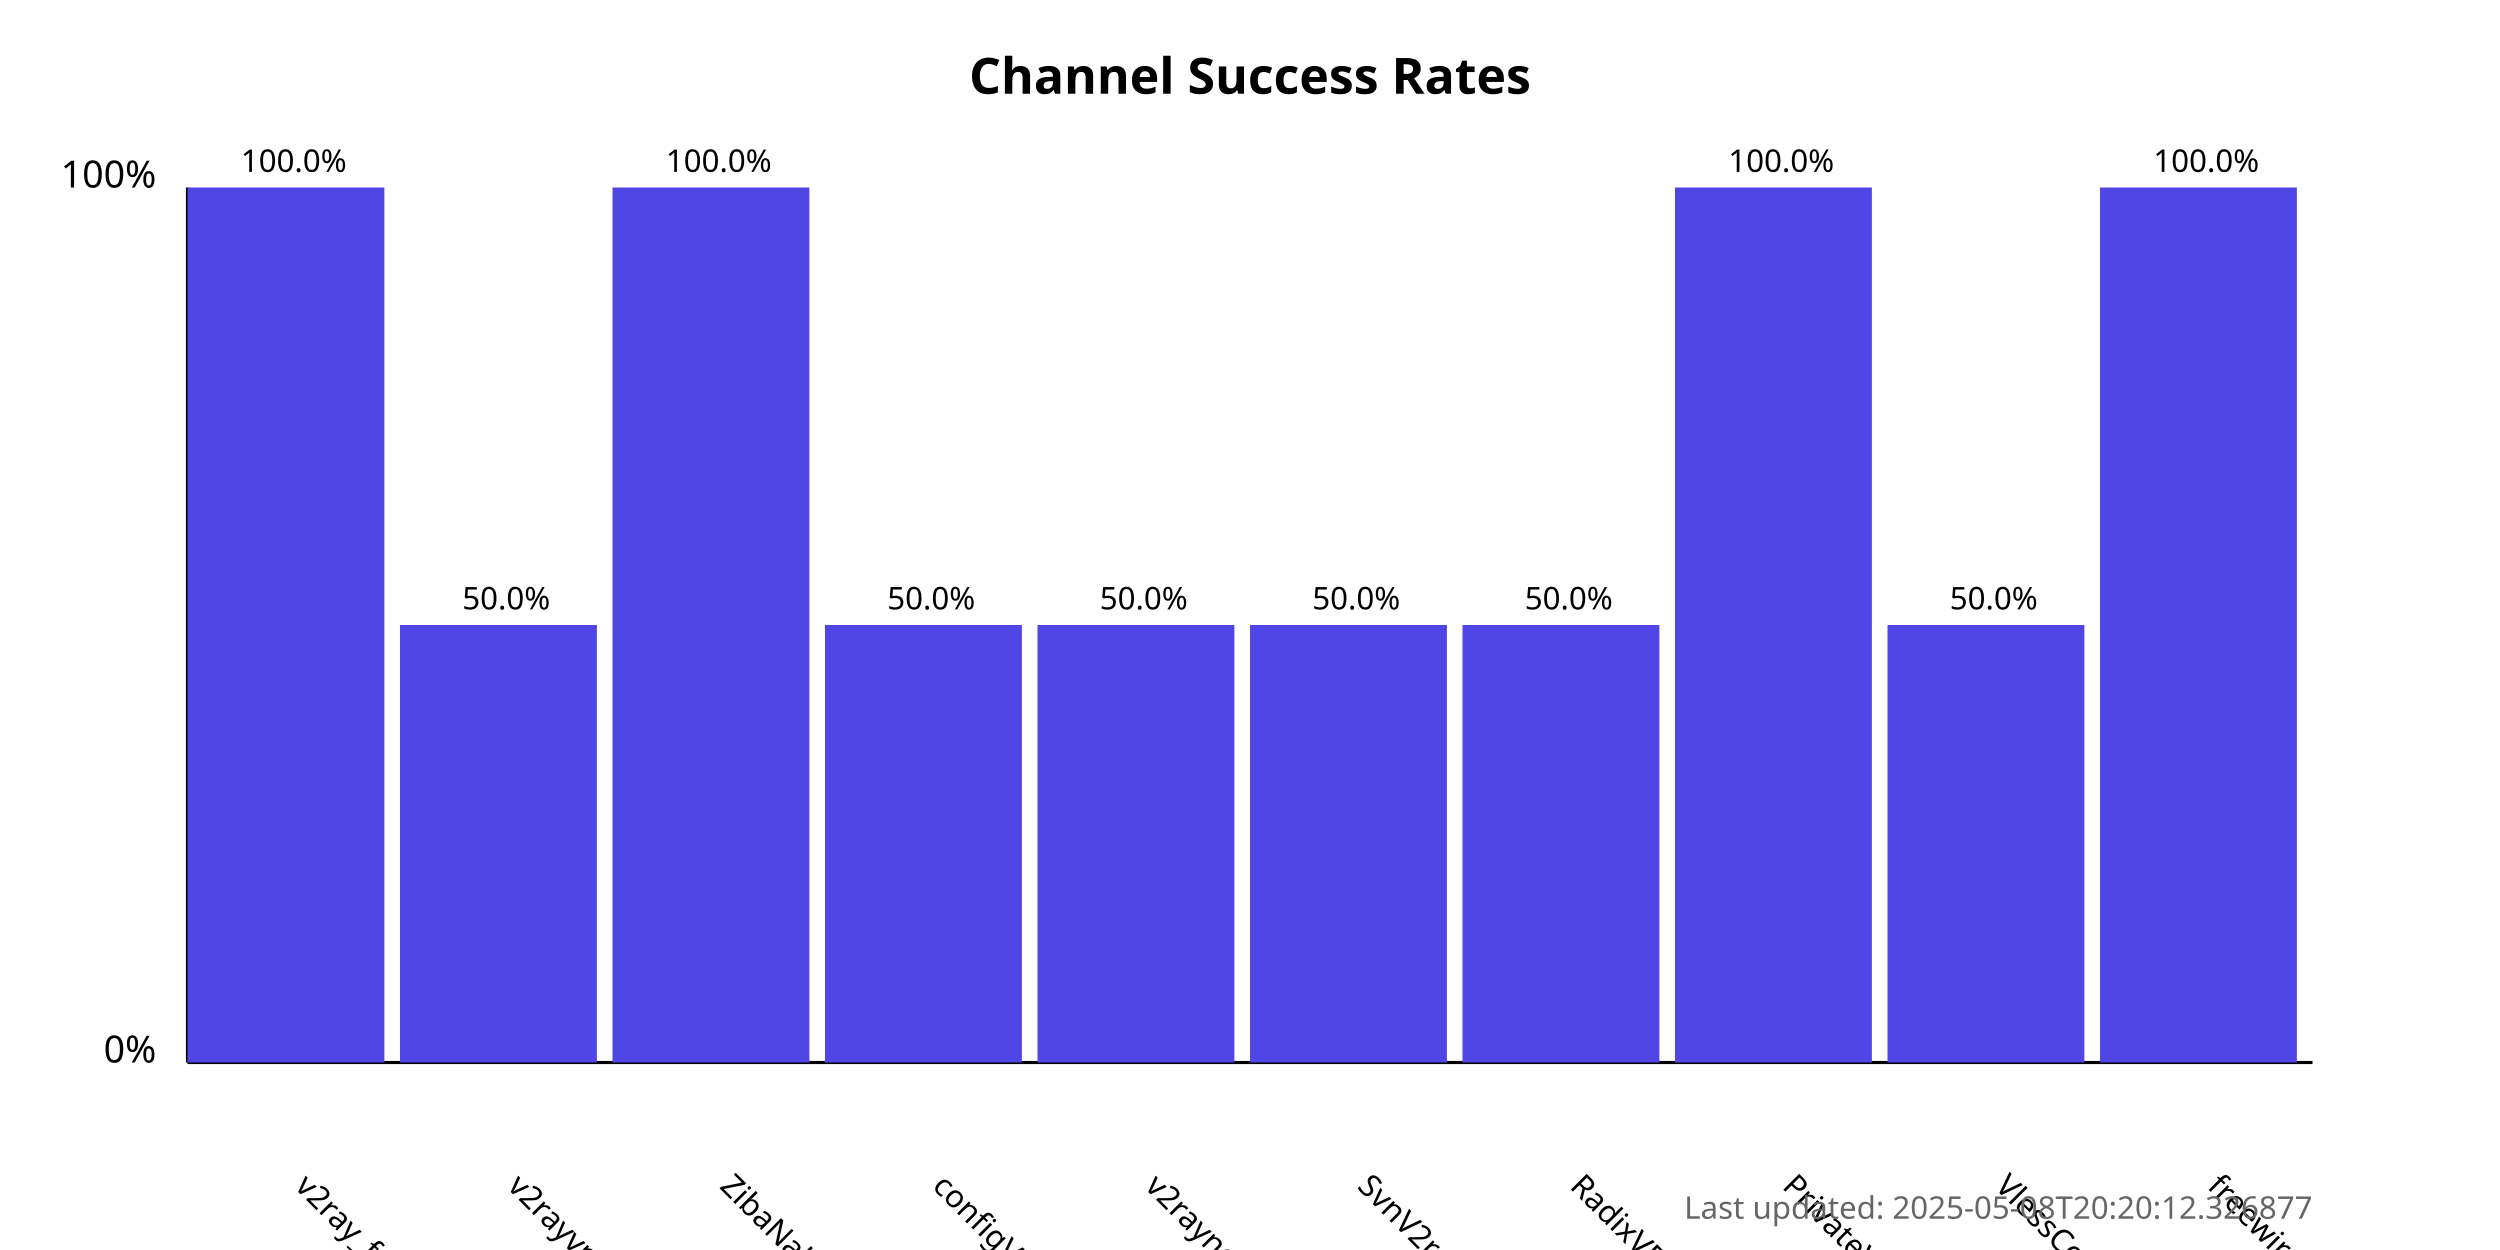
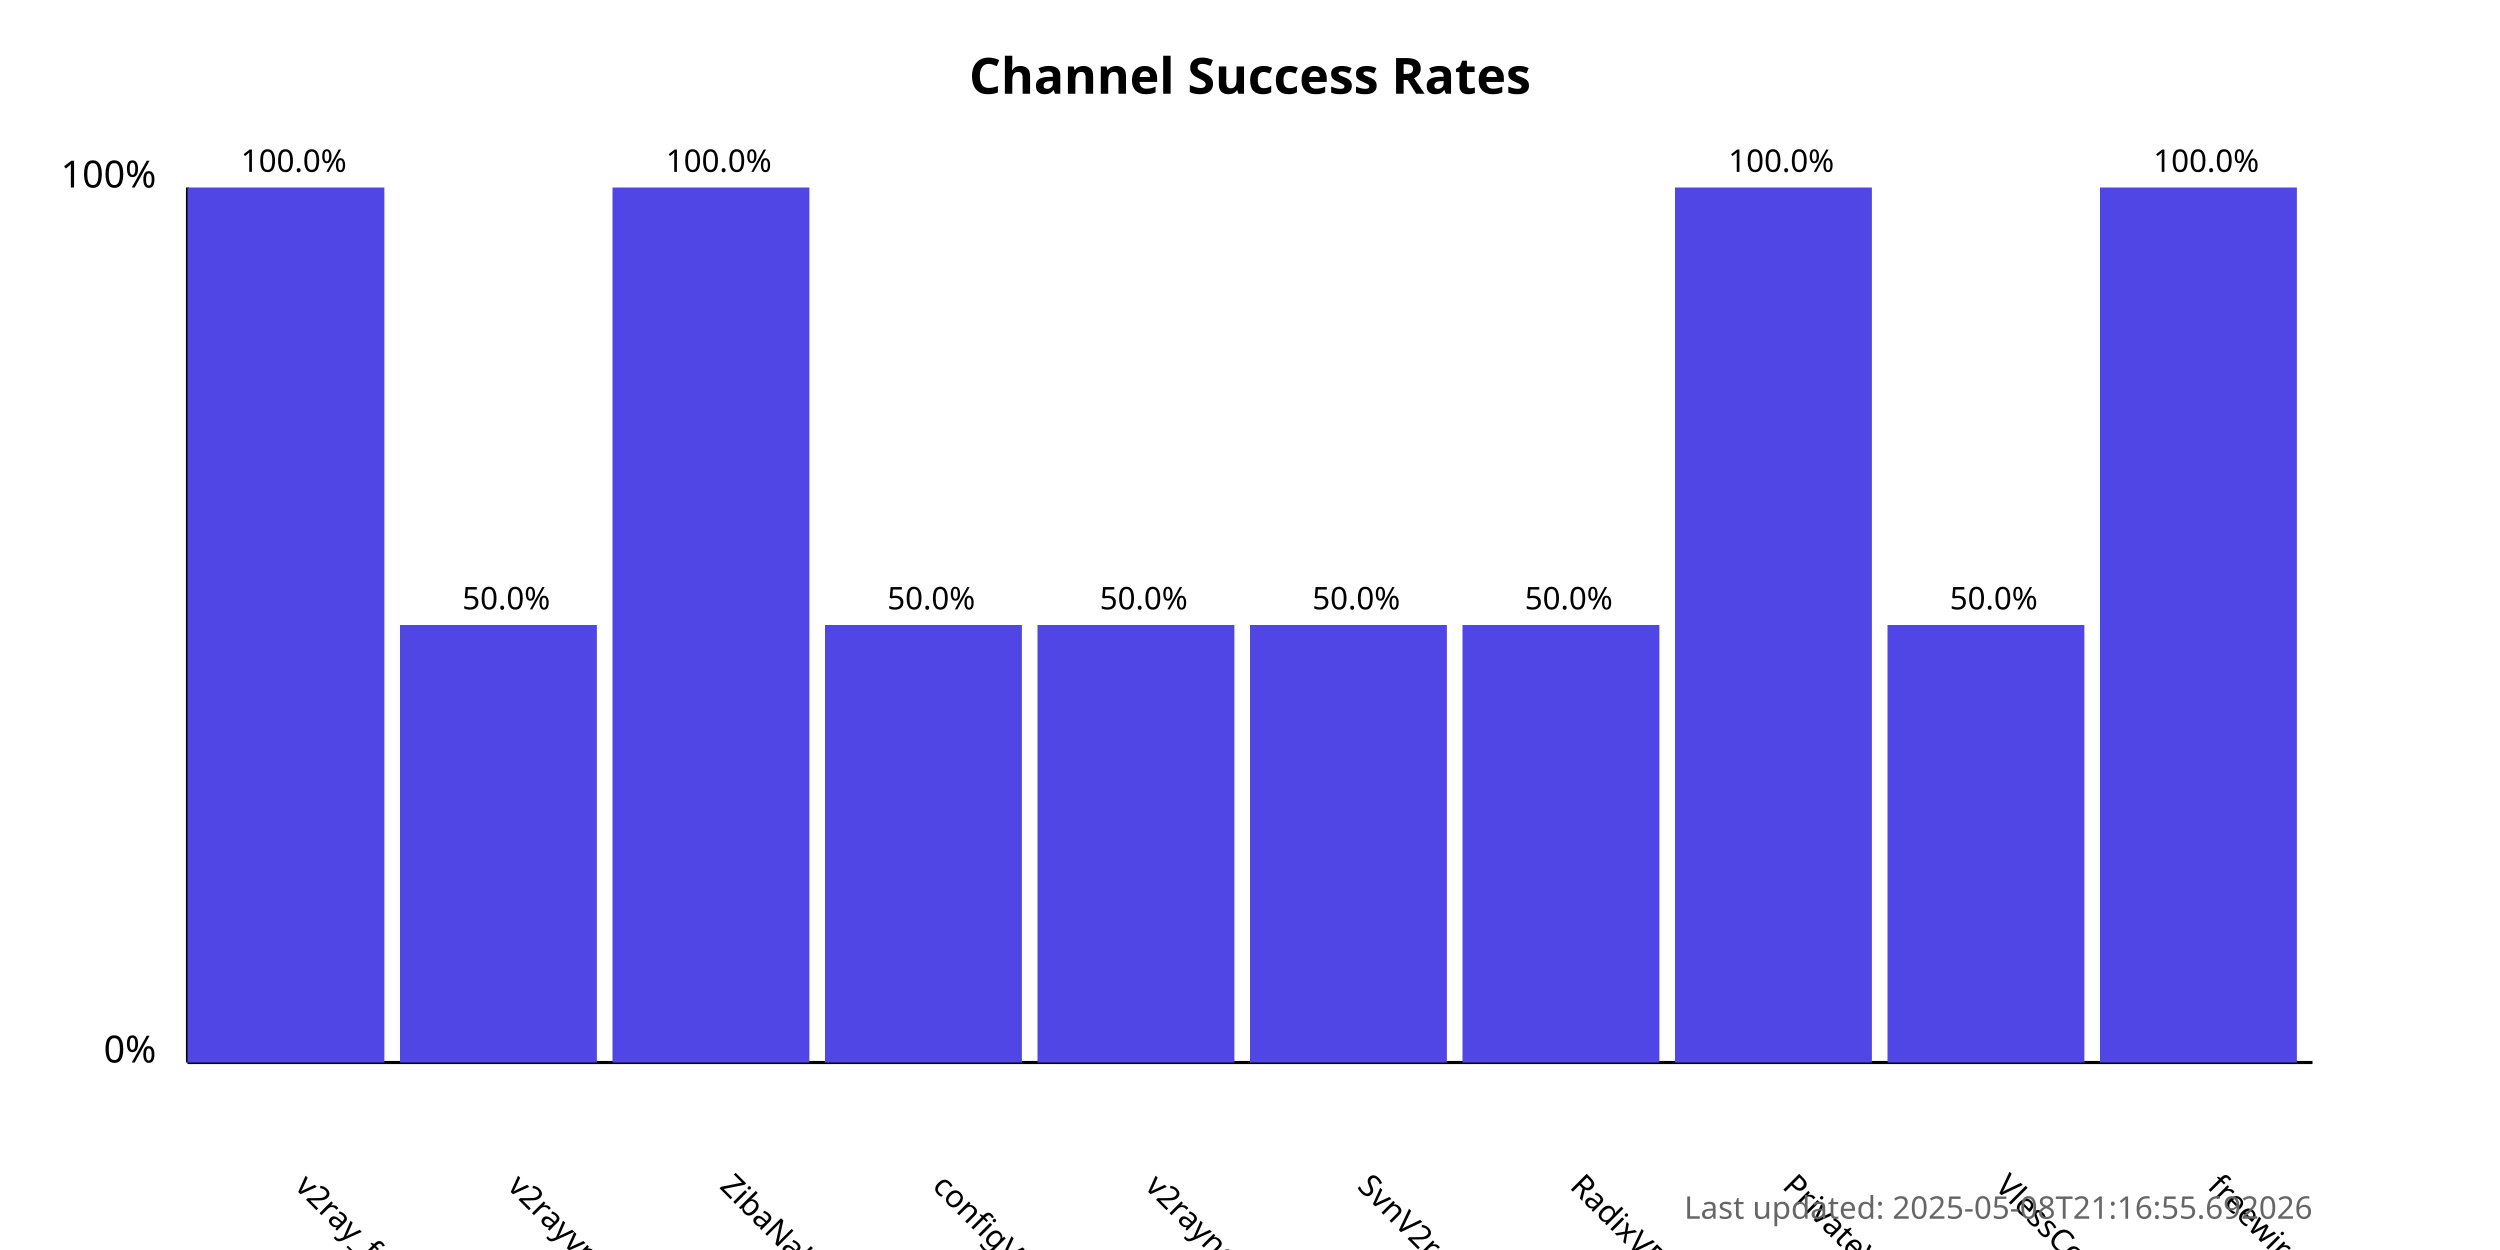
<svg xmlns="http://www.w3.org/2000/svg" width="800" height="400">
  <style>
            .chart-title { font: bold 16px sans-serif; }
            .axis-label { font: 12px sans-serif; }
            .tick-label { font: 10px sans-serif; }
            .bar { fill: #4f46e5; }
            .bar:hover { fill: #6366f1; }
            .timestamp { font: 10px sans-serif; fill: #666; }
        </style>
  <text x="400.0" y="30" text-anchor="middle" class="chart-title">
            Channel Success Rates
        </text>
  <line x1="60" y1="340" x2="60" y2="60" stroke="black" stroke-width="1" />
  <line x1="60" y1="340" x2="740" y2="340" stroke="black" stroke-width="1" />
  <text x="50" y="340" text-anchor="end" class="axis-label">0%</text>
  <text x="50" y="60" text-anchor="end" class="axis-label">100%</text>
  <g>
    <rect x="60" y="60.0" width="63.0" height="280.0" class="bar" />
    <text x="94.0" y="380" transform="rotate(45, 94.0, 380)" text-anchor="start" class="tick-label">
                v2ray_free_conf
            </text>
    <text x="94.0" y="55.0" text-anchor="middle" class="tick-label">
                100.0%
            </text>
  </g>
  <g>
    <rect x="128.0" y="200.0" width="63.0" height="140.0" class="bar" />
    <text x="162.0" y="380" transform="rotate(45, 162.0, 380)" text-anchor="start" class="tick-label">
                v2rayvpno
            </text>
    <text x="162.0" y="195.0" text-anchor="middle" class="tick-label">
                50.0%
            </text>
  </g>
  <g>
    <rect x="196.0" y="60.0" width="63.0" height="280.0" class="bar" />
    <text x="230.0" y="380" transform="rotate(45, 230.0, 380)" text-anchor="start" class="tick-label">
                ZibaNabz
            </text>
    <text x="230.0" y="55.0" text-anchor="middle" class="tick-label">
                100.0%
            </text>
  </g>
  <g>
    <rect x="264.0" y="200.0" width="63.0" height="140.0" class="bar" />
    <text x="298.0" y="380" transform="rotate(45, 298.0, 380)" text-anchor="start" class="tick-label">
                configV2rayForFree
            </text>
    <text x="298.0" y="195.0" text-anchor="middle" class="tick-label">
                50.0%
            </text>
  </g>
  <g>
    <rect x="332.0" y="200.0" width="63.0" height="140.0" class="bar" />
    <text x="366.0" y="380" transform="rotate(45, 366.0, 380)" text-anchor="start" class="tick-label">
                v2rayngvpn
            </text>
    <text x="366.0" y="195.0" text-anchor="middle" class="tick-label">
                50.0%
            </text>
  </g>
  <g>
    <rect x="400.0" y="200.0" width="63.0" height="140.0" class="bar" />
    <text x="434.0" y="380" transform="rotate(45, 434.0, 380)" text-anchor="start" class="tick-label">
                SvnV2ray
            </text>
    <text x="434.0" y="195.0" text-anchor="middle" class="tick-label">
                50.0%
            </text>
  </g>
  <g>
    <rect x="468.0" y="200.0" width="63.0" height="140.0" class="bar" />
    <text x="502.0" y="380" transform="rotate(45, 502.0, 380)" text-anchor="start" class="tick-label">
                RadixVPN
            </text>
    <text x="502.0" y="195.0" text-anchor="middle" class="tick-label">
                50.0%
            </text>
  </g>
  <g>
    <rect x="536.0" y="60.0" width="63.0" height="280.0" class="bar" />
    <text x="570.0" y="380" transform="rotate(45, 570.0, 380)" text-anchor="start" class="tick-label">
                PrivateVPNs
            </text>
    <text x="570.0" y="55.0" text-anchor="middle" class="tick-label">
                100.0%
            </text>
  </g>
  <g>
    <rect x="604.0" y="200.0" width="63.0" height="140.0" class="bar" />
    <text x="638.0" y="380" transform="rotate(45, 638.0, 380)" text-anchor="start" class="tick-label">
                VlessConfig
            </text>
    <text x="638.0" y="195.0" text-anchor="middle" class="tick-label">
                50.0%
            </text>
  </g>
  <g>
    <rect x="672.0" y="60.0" width="63.0" height="280.0" class="bar" />
    <text x="706.0" y="380" transform="rotate(45, 706.0, 380)" text-anchor="start" class="tick-label">
                freewireguard
            </text>
    <text x="706.0" y="55.0" text-anchor="middle" class="tick-label">
                100.0%
            </text>
  </g>
  <text x="740" y="390" text-anchor="end" class="timestamp">
-             Last updated: 2025-05-08T20:20:12.326877
+             Last updated: 2025-05-08T21:16:55.692026
        </text>
</svg>
